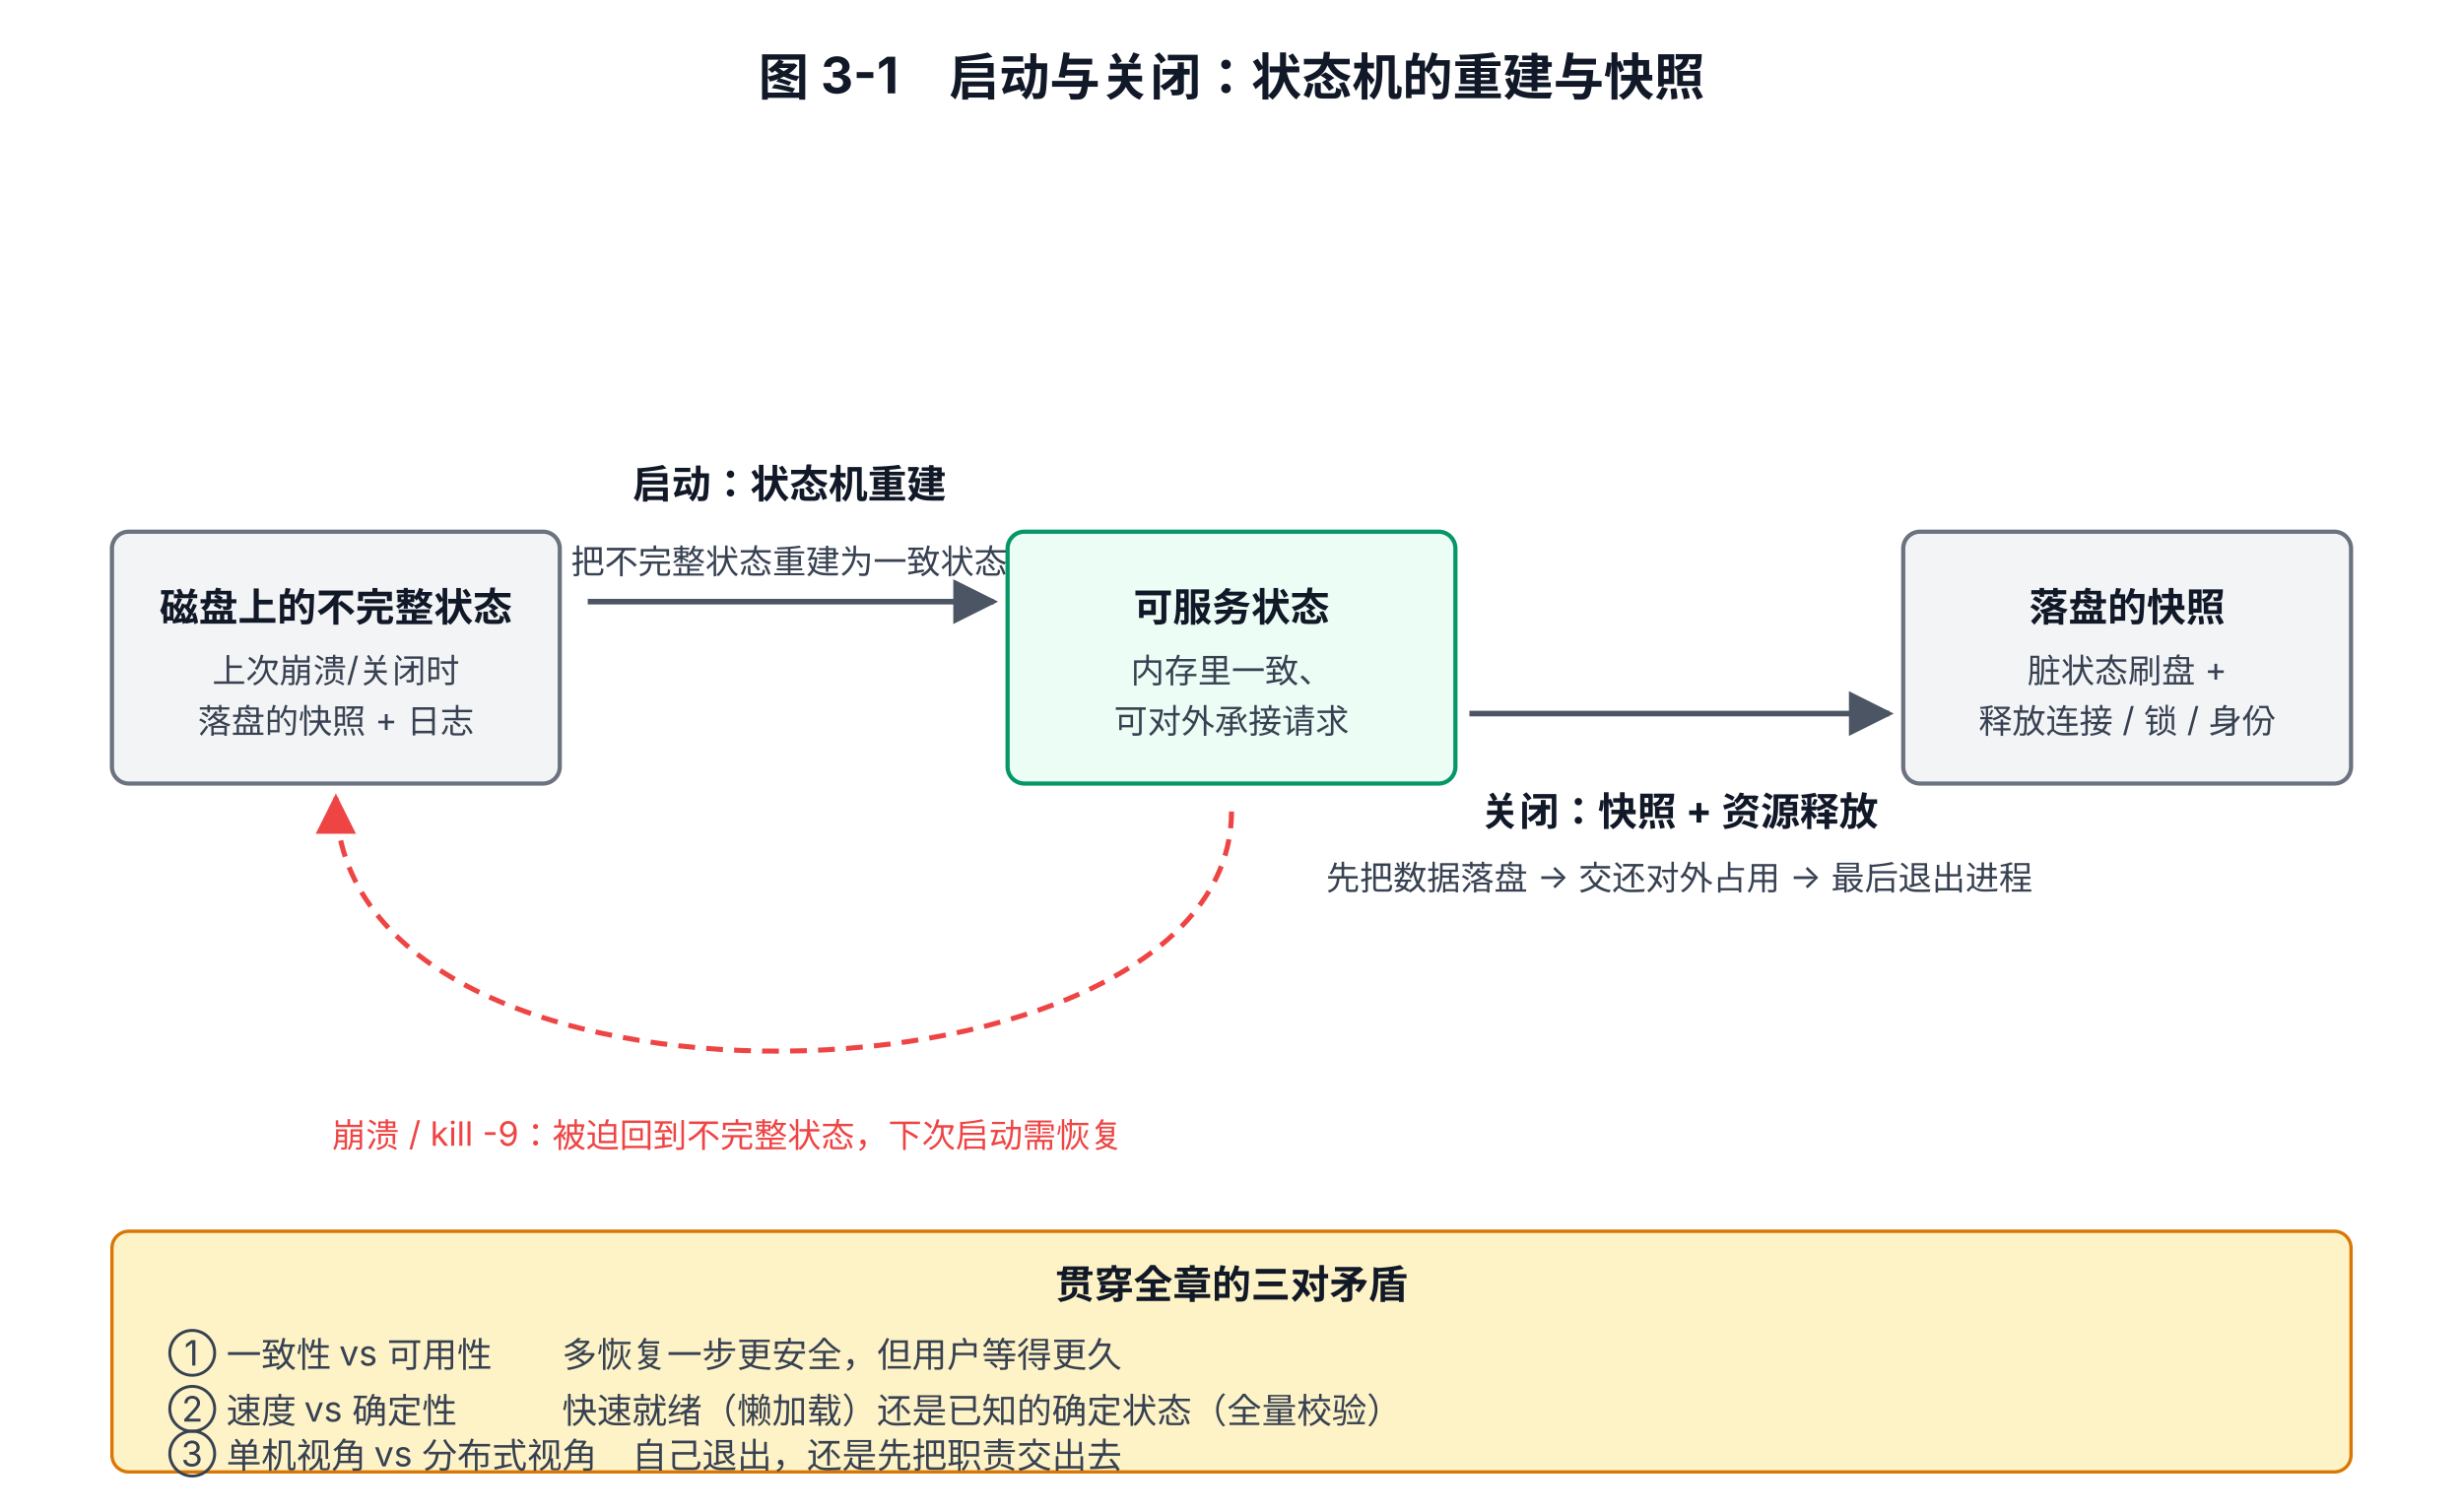
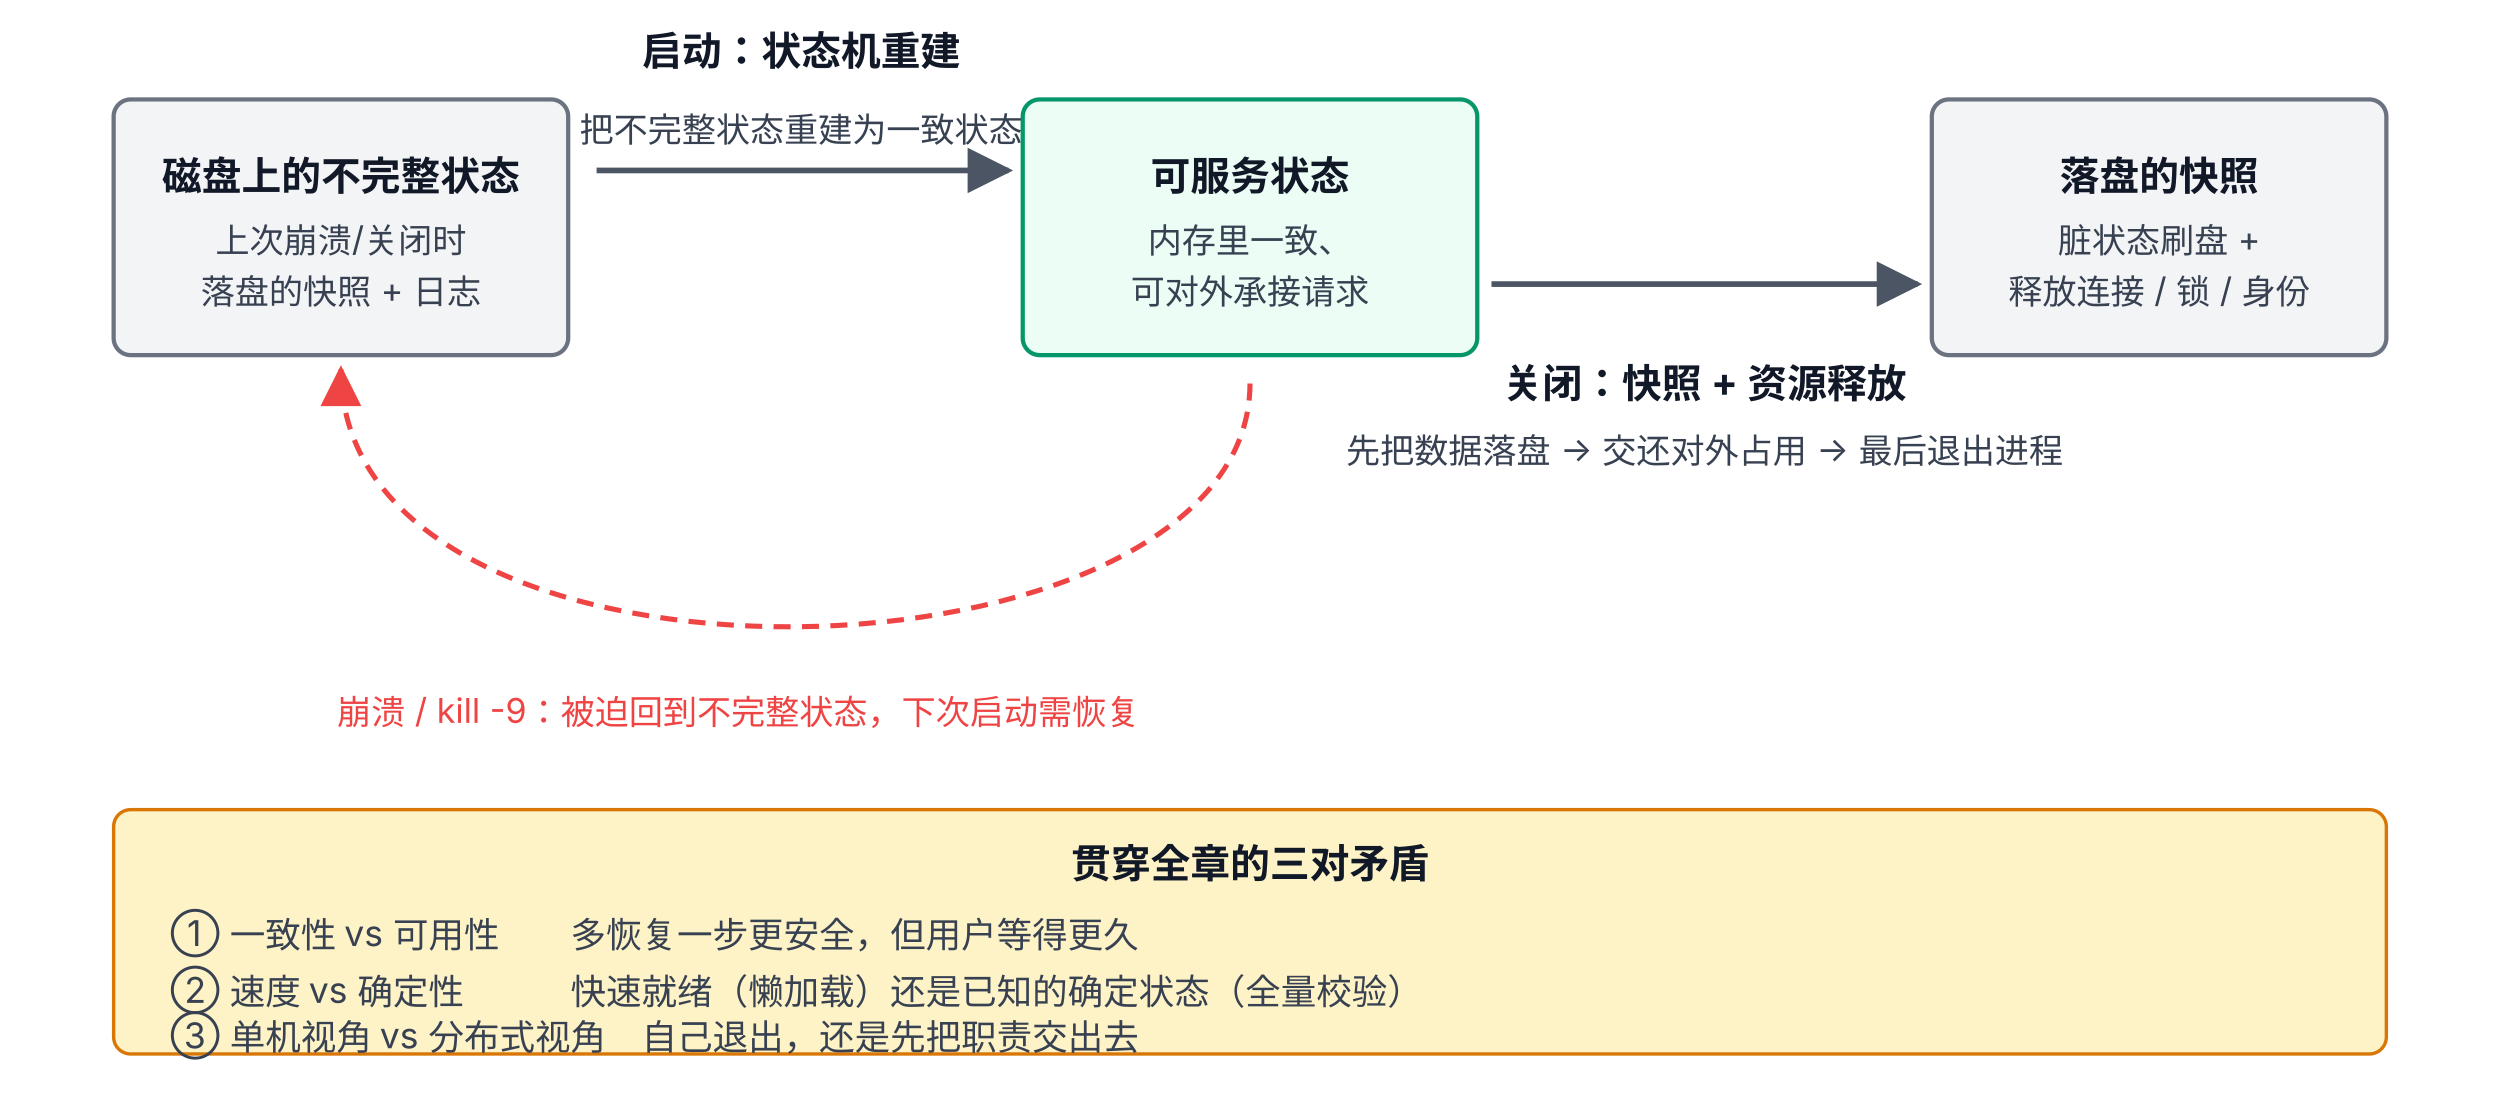
- <svg xmlns="http://www.w3.org/2000/svg" viewBox="0 0 880 540" font-family="system-ui, -apple-system, 'PingFang SC', 'Microsoft YaHei', sans-serif">
+ <svg xmlns="http://www.w3.org/2000/svg" viewBox="0 155 880 385" font-family="system-ui, -apple-system, 'PingFang SC', 'Microsoft YaHei', sans-serif">
  <defs>
    <marker id="arrow" viewBox="0 0 10 10" refX="9" refY="5" markerWidth="8" markerHeight="8" orient="auto-start-reverse">
      <path d="M0,0 L10,5 L0,10 z" fill="#4B5563" />
    </marker>
    <marker id="arrowR" viewBox="0 0 10 10" refX="9" refY="5" markerWidth="8" markerHeight="8" orient="auto-start-reverse">
      <path d="M0,0 L10,5 L0,10 z" fill="#EF4444" />
    </marker>
  </defs>
-   <text x="440" y="34" text-anchor="middle" font-size="18" font-weight="700" fill="#111827">图 3-1　启动与关闭：状态机的重建与快照</text>
  <rect x="40" y="190" width="160" height="90" rx="6" fill="#F3F4F6" stroke="#6B7280" stroke-width="1.5" />
  <text x="120" y="222" text-anchor="middle" font-size="14" font-weight="600" fill="#111827">磁盘上的不完整状态</text>
  <text x="120" y="244" text-anchor="middle" font-size="12" fill="#374151">上次崩溃/关闭时</text>
  <text x="120" y="262" text-anchor="middle" font-size="12" fill="#374151">落盘的快照 + 日志</text>
  <rect x="360" y="190" width="160" height="90" rx="6" fill="#ECFDF5" stroke="#059669" stroke-width="1.5" />
  <text x="440" y="222" text-anchor="middle" font-size="14" font-weight="600" fill="#111827">可服务状态</text>
  <text x="440" y="244" text-anchor="middle" font-size="12" fill="#374151">内存里一致、</text>
  <text x="440" y="262" text-anchor="middle" font-size="12" fill="#374151">可对外承接请求</text>
  <rect x="680" y="190" width="160" height="90" rx="6" fill="#F3F4F6" stroke="#6B7280" stroke-width="1.5" />
  <text x="760" y="222" text-anchor="middle" font-size="14" font-weight="600" fill="#111827">落盘的快照</text>
  <text x="760" y="244" text-anchor="middle" font-size="12" fill="#374151">脏状态刷盘 + </text>
  <text x="760" y="262" text-anchor="middle" font-size="12" fill="#374151">释放连接 / 锁 / 身份</text>
  <path d="M210 215 L355 215" fill="none" stroke="#4B5563" stroke-width="2" marker-end="url(#arrow)" />
  <text x="282" y="178" text-anchor="middle" font-size="14" font-weight="700" fill="#111827">启动：状态机重建</text>
  <text x="282" y="205" text-anchor="middle" font-size="12" fill="#374151">把不完整状态重建为一致状态</text>
  <path d="M525 255 L675 255" fill="none" stroke="#4B5563" stroke-width="2" marker-end="url(#arrow)" />
  <text x="600" y="295" text-anchor="middle" font-size="14" font-weight="700" fill="#111827">关闭：快照 + 资源释放</text>
  <text x="600" y="318" text-anchor="middle" font-size="12" fill="#374151">先把数据落盘 → 交还对外占用 → 最后退出进程</text>
  <path d="M440 290 C 440 400, 120 410, 120 285" fill="none" stroke="#EF4444" stroke-width="1.8" stroke-dasharray="6 4" marker-end="url(#arrowR)" />
  <text x="260" y="410" text-anchor="middle" font-size="12" fill="#EF4444">崩溃 / kill -9：被迫回到不完整状态，下次启动需恢复</text>
  <rect x="40" y="440" width="800" height="86" rx="6" fill="#FEF3C7" stroke="#D97706" stroke-width="1.2" />
  <text x="440" y="464" text-anchor="middle" font-size="14" font-weight="700" fill="#111827">贯穿全章的三对矛盾</text>
  <text x="60" y="488" font-size="12.5" fill="#374151">① 一致性 vs 可用性　　多恢复一步更安全，但用户等得更久</text>
  <text x="60" y="508" font-size="12.5" fill="#374151">② 速度 vs 确定性　　　快速就绪（懒加载）还是已知的确定状态（全量校验）</text>
  <text x="60" y="524" font-size="12.5" fill="#374151">③ 单机视角 vs 分布式视角　自己退出，还是先把职责交出去</text>
</svg>
